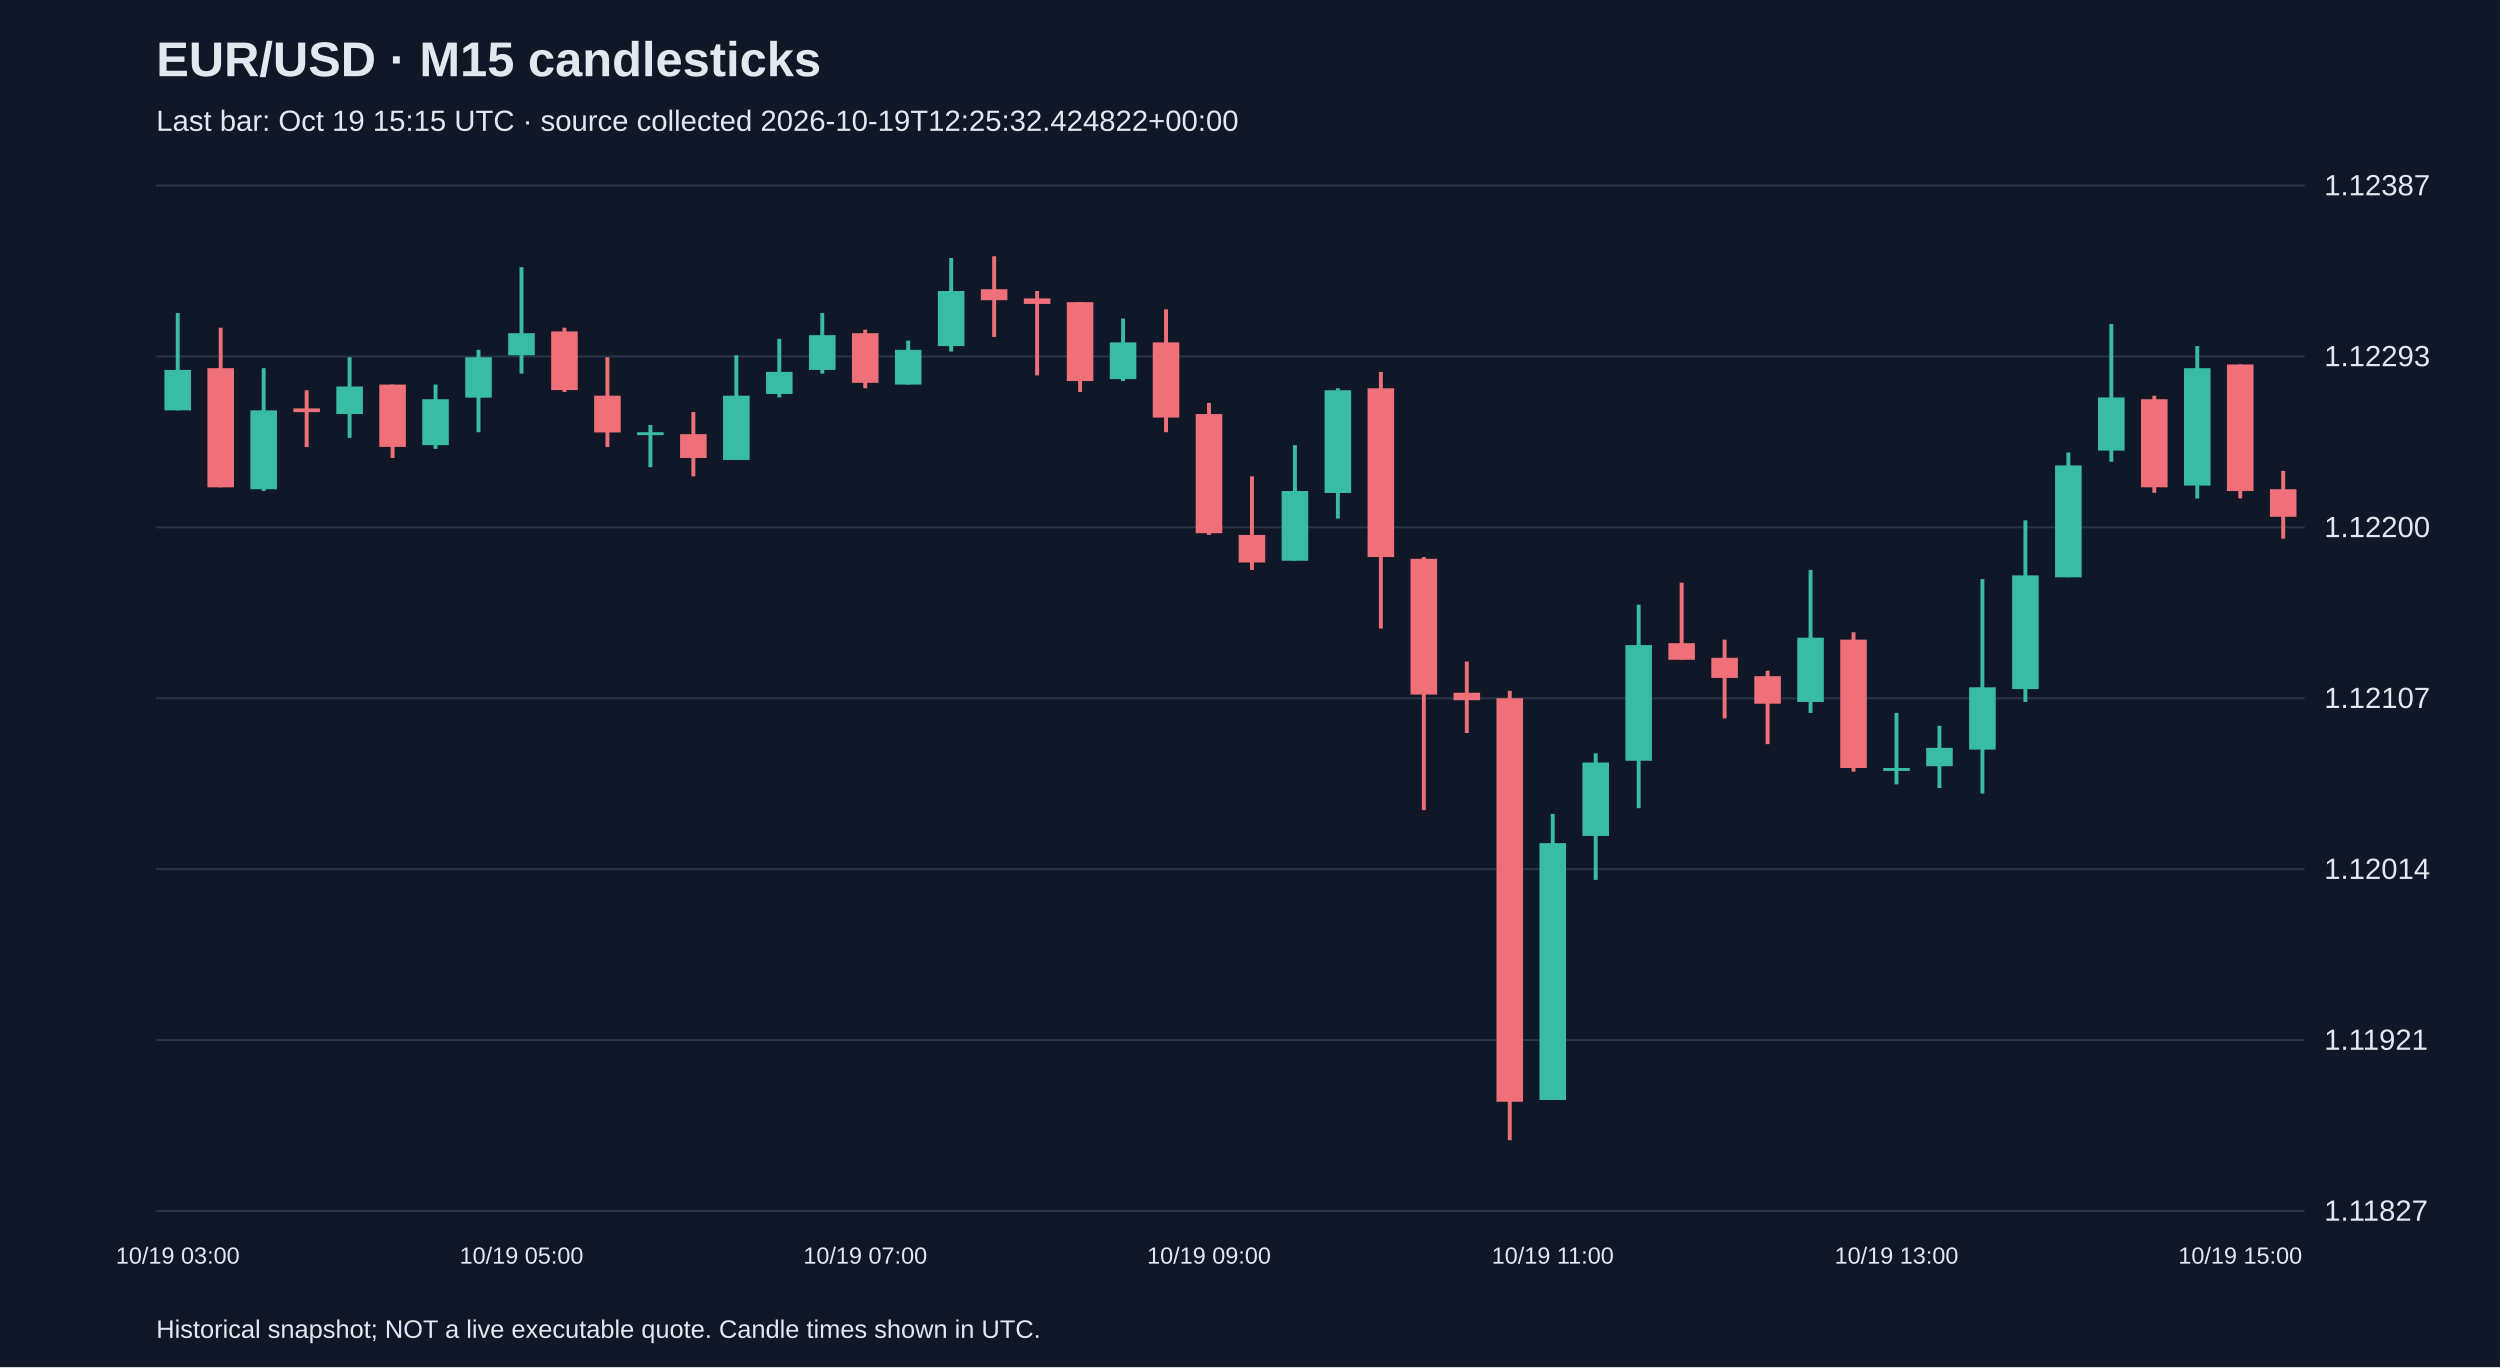
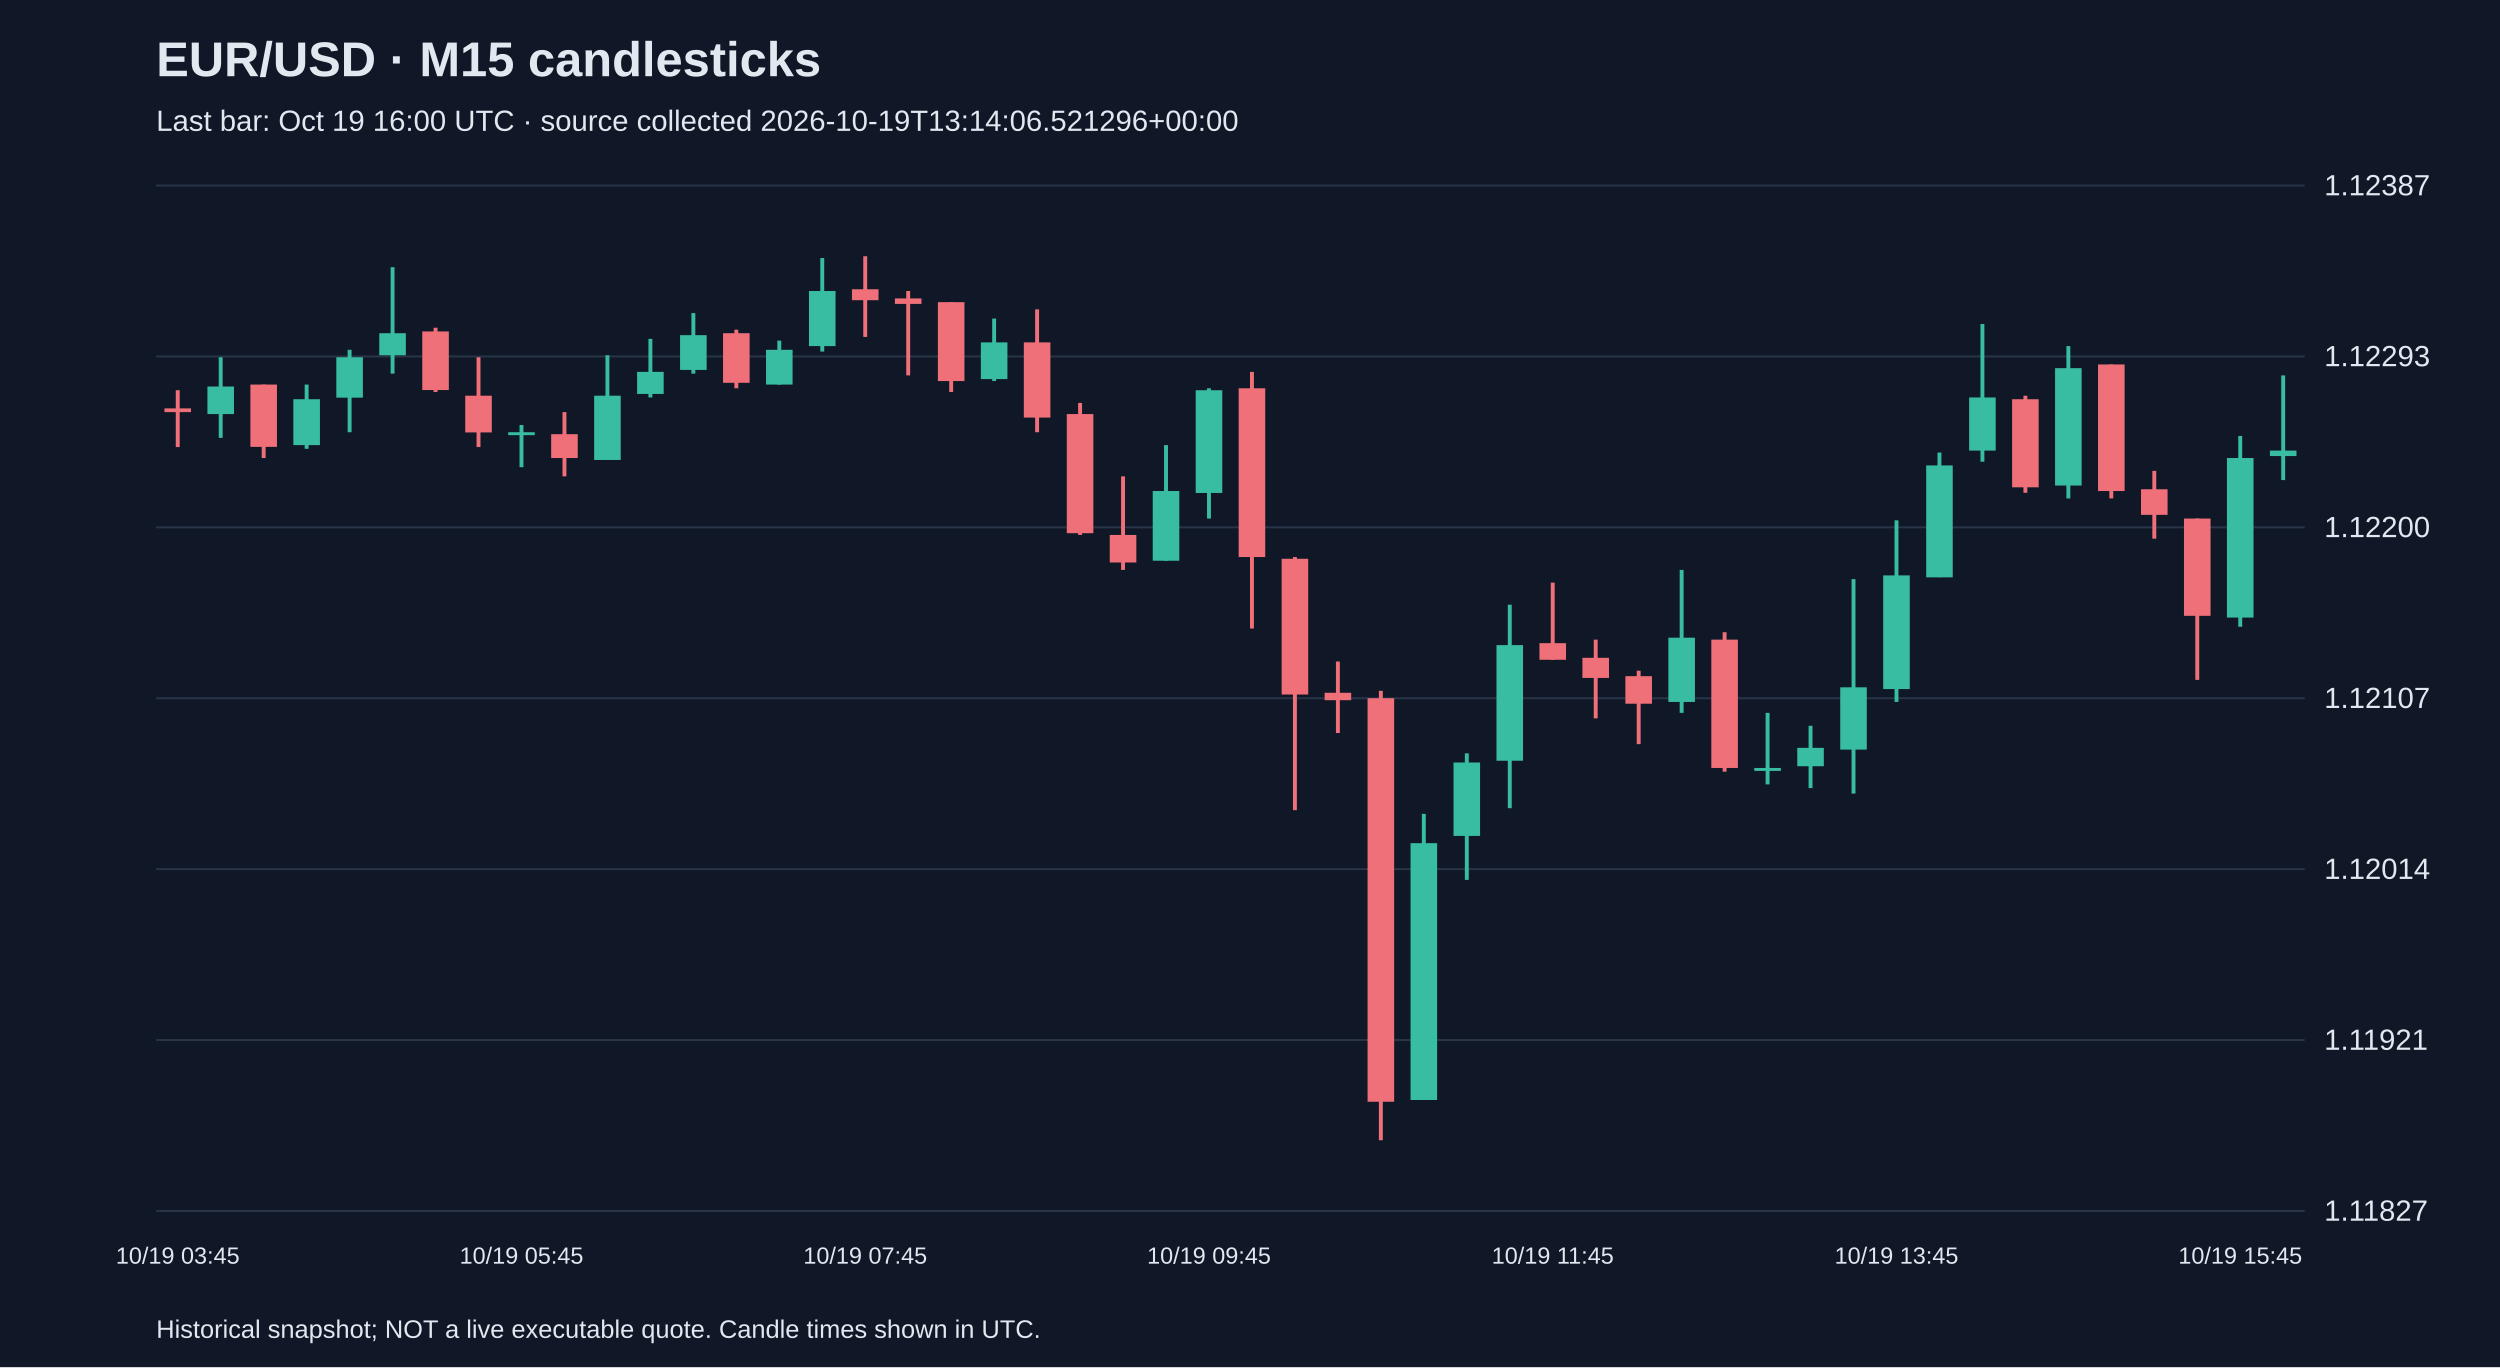
<svg xmlns="http://www.w3.org/2000/svg" viewBox="0 0 1280 700">
  <rect width="100%" height="100%" fill="#101827" />
  <style>text{font-family:Arial,sans-serif;fill:#e2e8f0}</style>
  <text x="80" y="39" font-size="25" font-weight="bold">EUR/USD · M15 candlesticks</text>
-   <text x="80" y="67" font-size="15" fill="#a6b1c5">Last bar: Oct 19 15:15 UTC · source collected 2026-10-19T12:25:32.424822+00:00</text>
+   <text x="80" y="67" font-size="15" fill="#a6b1c5">Last bar: Oct 19 16:00 UTC · source collected 2026-10-19T13:14:06.521296+00:00</text>
  <line x1="80" y1="620.0" x2="1180" y2="620.0" stroke="#283548" />
  <text x="1190" y="625.0" font-size="15">1.11827</text>
  <line x1="80" y1="532.5" x2="1180" y2="532.5" stroke="#283548" />
  <text x="1190" y="537.5" font-size="15">1.11921</text>
  <line x1="80" y1="445.0" x2="1180" y2="445.0" stroke="#283548" />
  <text x="1190" y="450.0" font-size="15">1.12014</text>
  <line x1="80" y1="357.5" x2="1180" y2="357.5" stroke="#283548" />
  <text x="1190" y="362.5" font-size="15">1.12107</text>
  <line x1="80" y1="270.0" x2="1180" y2="270.0" stroke="#283548" />
  <text x="1190" y="275.0" font-size="15">1.12200</text>
  <line x1="80" y1="182.5" x2="1180" y2="182.5" stroke="#283548" />
  <text x="1190" y="187.5" font-size="15">1.12293</text>
  <line x1="80" y1="95.0" x2="1180" y2="95.0" stroke="#283548" />
  <text x="1190" y="100.0" font-size="15">1.12387</text>
-   <line x1="91.0" y1="160.3" x2="91.0" y2="210.1" stroke="#38bca2" stroke-width="2" />
-   <rect x="84.2" y="189.4" width="13.6" height="20.7" fill="#38bca2" />
-   <text x="91.0" y="647" text-anchor="middle" font-size="12">10/19 03:00</text>
-   <line x1="113.0" y1="167.8" x2="113.0" y2="249.5" stroke="#f07079" stroke-width="2" />
-   <rect x="106.2" y="188.5" width="13.6" height="61.0" fill="#f07079" />
-   <line x1="135.0" y1="188.5" x2="135.0" y2="251.4" stroke="#38bca2" stroke-width="2" />
-   <rect x="128.2" y="210.1" width="13.6" height="40.4" fill="#38bca2" />
-   <line x1="157.0" y1="199.8" x2="157.0" y2="228.9" stroke="#f07079" stroke-width="2" />
-   <rect x="150.2" y="209.1" width="13.6" height="1.9" fill="#f07079" />
-   <line x1="179.0" y1="182.9" x2="179.0" y2="224.2" stroke="#38bca2" stroke-width="2" />
-   <rect x="172.2" y="197.9" width="13.6" height="14.1" fill="#38bca2" />
-   <line x1="201.0" y1="196.9" x2="201.0" y2="234.5" stroke="#f07079" stroke-width="2" />
-   <rect x="194.2" y="196.9" width="13.6" height="31.9" fill="#f07079" />
-   <line x1="223.0" y1="196.9" x2="223.0" y2="229.8" stroke="#38bca2" stroke-width="2" />
-   <rect x="216.2" y="204.4" width="13.6" height="23.5" fill="#38bca2" />
-   <line x1="245.0" y1="179.1" x2="245.0" y2="221.3" stroke="#38bca2" stroke-width="2" />
-   <rect x="238.2" y="182.9" width="13.6" height="20.7" fill="#38bca2" />
-   <line x1="267.0" y1="136.8" x2="267.0" y2="191.3" stroke="#38bca2" stroke-width="2" />
-   <rect x="260.2" y="170.6" width="13.6" height="11.3" fill="#38bca2" />
-   <text x="267.0" y="647" text-anchor="middle" font-size="12">10/19 05:00</text>
-   <line x1="289.0" y1="167.8" x2="289.0" y2="200.7" stroke="#f07079" stroke-width="2" />
-   <rect x="282.2" y="169.7" width="13.6" height="30.0" fill="#f07079" />
-   <line x1="311.0" y1="182.9" x2="311.0" y2="228.9" stroke="#f07079" stroke-width="2" />
-   <rect x="304.2" y="202.6" width="13.6" height="18.8" fill="#f07079" />
-   <line x1="333.0" y1="217.6" x2="333.0" y2="239.2" stroke="#38bca2" stroke-width="2" />
-   <rect x="326.2" y="221.3" width="13.6" height="1.5" fill="#38bca2" />
-   <line x1="355.0" y1="211.0" x2="355.0" y2="243.9" stroke="#f07079" stroke-width="2" />
-   <rect x="348.2" y="222.3" width="13.6" height="12.2" fill="#f07079" />
-   <line x1="377.0" y1="181.9" x2="377.0" y2="235.4" stroke="#38bca2" stroke-width="2" />
-   <rect x="370.2" y="202.6" width="13.6" height="32.9" fill="#38bca2" />
-   <line x1="399.0" y1="173.5" x2="399.0" y2="203.5" stroke="#38bca2" stroke-width="2" />
-   <rect x="392.2" y="190.4" width="13.6" height="11.3" fill="#38bca2" />
-   <line x1="421.0" y1="160.3" x2="421.0" y2="191.3" stroke="#38bca2" stroke-width="2" />
-   <rect x="414.2" y="171.6" width="13.6" height="17.8" fill="#38bca2" />
-   <line x1="443.0" y1="168.8" x2="443.0" y2="198.8" stroke="#f07079" stroke-width="2" />
-   <rect x="436.2" y="170.6" width="13.6" height="25.4" fill="#f07079" />
-   <text x="443.0" y="647" text-anchor="middle" font-size="12">10/19 07:00</text>
-   <line x1="465.0" y1="174.4" x2="465.0" y2="196.9" stroke="#38bca2" stroke-width="2" />
-   <rect x="458.2" y="179.1" width="13.6" height="17.8" fill="#38bca2" />
-   <line x1="487.0" y1="132.1" x2="487.0" y2="180.0" stroke="#38bca2" stroke-width="2" />
-   <rect x="480.2" y="149.0" width="13.6" height="28.2" fill="#38bca2" />
-   <line x1="509.0" y1="131.2" x2="509.0" y2="172.5" stroke="#f07079" stroke-width="2" />
-   <rect x="502.2" y="148.1" width="13.6" height="5.6" fill="#f07079" />
-   <line x1="531.0" y1="149.0" x2="531.0" y2="192.2" stroke="#f07079" stroke-width="2" />
-   <rect x="524.2" y="152.8" width="13.6" height="2.8" fill="#f07079" />
-   <line x1="553.0" y1="154.7" x2="553.0" y2="200.7" stroke="#f07079" stroke-width="2" />
-   <rect x="546.2" y="154.7" width="13.6" height="40.4" fill="#f07079" />
-   <line x1="575.0" y1="163.1" x2="575.0" y2="195.1" stroke="#38bca2" stroke-width="2" />
-   <rect x="568.2" y="175.3" width="13.6" height="18.8" fill="#38bca2" />
-   <line x1="597.0" y1="158.4" x2="597.0" y2="221.3" stroke="#f07079" stroke-width="2" />
-   <rect x="590.2" y="175.3" width="13.6" height="38.5" fill="#f07079" />
-   <line x1="619.0" y1="206.3" x2="619.0" y2="273.9" stroke="#f07079" stroke-width="2" />
-   <rect x="612.2" y="212.0" width="13.6" height="61.0" fill="#f07079" />
-   <text x="619.0" y="647" text-anchor="middle" font-size="12">10/19 09:00</text>
-   <line x1="641.0" y1="243.9" x2="641.0" y2="291.8" stroke="#f07079" stroke-width="2" />
-   <rect x="634.2" y="273.9" width="13.6" height="14.1" fill="#f07079" />
-   <line x1="663.0" y1="227.9" x2="663.0" y2="287.1" stroke="#38bca2" stroke-width="2" />
-   <rect x="656.2" y="251.4" width="13.6" height="35.7" fill="#38bca2" />
-   <line x1="685.0" y1="198.8" x2="685.0" y2="265.5" stroke="#38bca2" stroke-width="2" />
-   <rect x="678.2" y="199.8" width="13.6" height="52.6" fill="#38bca2" />
-   <line x1="707.0" y1="190.4" x2="707.0" y2="321.8" stroke="#f07079" stroke-width="2" />
-   <rect x="700.2" y="198.8" width="13.6" height="86.4" fill="#f07079" />
-   <line x1="729.0" y1="285.2" x2="729.0" y2="414.8" stroke="#f07079" stroke-width="2" />
-   <rect x="722.2" y="286.1" width="13.6" height="69.5" fill="#f07079" />
-   <line x1="751.0" y1="338.7" x2="751.0" y2="375.3" stroke="#f07079" stroke-width="2" />
-   <rect x="744.2" y="354.7" width="13.6" height="3.8" fill="#f07079" />
-   <line x1="773.0" y1="353.7" x2="773.0" y2="583.8" stroke="#f07079" stroke-width="2" />
-   <rect x="766.2" y="357.5" width="13.6" height="206.6" fill="#f07079" />
-   <line x1="795.0" y1="416.7" x2="795.0" y2="563.1" stroke="#38bca2" stroke-width="2" />
-   <rect x="788.2" y="431.7" width="13.6" height="131.5" fill="#38bca2" />
-   <text x="795.0" y="647" text-anchor="middle" font-size="12">10/19 11:00</text>
-   <line x1="817.0" y1="385.7" x2="817.0" y2="450.5" stroke="#38bca2" stroke-width="2" />
-   <rect x="810.2" y="390.4" width="13.6" height="37.6" fill="#38bca2" />
-   <line x1="839.0" y1="309.6" x2="839.0" y2="413.8" stroke="#38bca2" stroke-width="2" />
-   <rect x="832.2" y="330.3" width="13.6" height="59.2" fill="#38bca2" />
-   <line x1="861.0" y1="298.3" x2="861.0" y2="337.8" stroke="#f07079" stroke-width="2" />
-   <rect x="854.2" y="329.3" width="13.6" height="8.5" fill="#f07079" />
-   <line x1="883.0" y1="327.5" x2="883.0" y2="367.8" stroke="#f07079" stroke-width="2" />
-   <rect x="876.2" y="336.8" width="13.6" height="10.3" fill="#f07079" />
-   <line x1="905.0" y1="343.4" x2="905.0" y2="381.0" stroke="#f07079" stroke-width="2" />
-   <rect x="898.2" y="346.2" width="13.6" height="14.1" fill="#f07079" />
-   <line x1="927.0" y1="291.8" x2="927.0" y2="365.0" stroke="#38bca2" stroke-width="2" />
-   <rect x="920.2" y="326.5" width="13.6" height="32.9" fill="#38bca2" />
-   <line x1="949.0" y1="323.7" x2="949.0" y2="395.1" stroke="#f07079" stroke-width="2" />
-   <rect x="942.2" y="327.5" width="13.6" height="65.7" fill="#f07079" />
-   <line x1="971.0" y1="365.0" x2="971.0" y2="401.6" stroke="#38bca2" stroke-width="2" />
-   <rect x="964.2" y="393.2" width="13.6" height="1.5" fill="#38bca2" />
-   <text x="971.0" y="647" text-anchor="middle" font-size="12">10/19 13:00</text>
-   <line x1="993.0" y1="371.6" x2="993.0" y2="403.5" stroke="#38bca2" stroke-width="2" />
-   <rect x="986.2" y="382.9" width="13.6" height="9.4" fill="#38bca2" />
-   <line x1="1015.0" y1="296.5" x2="1015.0" y2="406.3" stroke="#38bca2" stroke-width="2" />
-   <rect x="1008.2" y="351.9" width="13.6" height="31.9" fill="#38bca2" />
-   <line x1="1037.0" y1="266.4" x2="1037.0" y2="359.4" stroke="#38bca2" stroke-width="2" />
-   <rect x="1030.2" y="294.6" width="13.6" height="58.2" fill="#38bca2" />
-   <line x1="1059.0" y1="231.7" x2="1059.0" y2="295.5" stroke="#38bca2" stroke-width="2" />
-   <rect x="1052.2" y="238.3" width="13.6" height="57.3" fill="#38bca2" />
-   <line x1="1081.0" y1="165.9" x2="1081.0" y2="236.4" stroke="#38bca2" stroke-width="2" />
-   <rect x="1074.2" y="203.5" width="13.6" height="27.2" fill="#38bca2" />
-   <line x1="1103.0" y1="202.6" x2="1103.0" y2="252.3" stroke="#f07079" stroke-width="2" />
-   <rect x="1096.2" y="204.4" width="13.6" height="45.1" fill="#f07079" />
-   <line x1="1125.0" y1="177.2" x2="1125.0" y2="255.2" stroke="#38bca2" stroke-width="2" />
-   <rect x="1118.2" y="188.5" width="13.6" height="60.1" fill="#38bca2" />
-   <line x1="1147.0" y1="186.6" x2="1147.0" y2="255.2" stroke="#f07079" stroke-width="2" />
-   <rect x="1140.2" y="186.6" width="13.6" height="64.8" fill="#f07079" />
-   <text x="1147.0" y="647" text-anchor="middle" font-size="12">10/19 15:00</text>
-   <line x1="1169.0" y1="241.1" x2="1169.0" y2="275.8" stroke="#f07079" stroke-width="2" />
-   <rect x="1162.2" y="250.5" width="13.6" height="14.1" fill="#f07079" />
+   <line x1="91.0" y1="199.8" x2="91.0" y2="228.9" stroke="#f07079" stroke-width="2" />
+   <rect x="84.2" y="209.1" width="13.6" height="1.9" fill="#f07079" />
+   <text x="91.0" y="647" text-anchor="middle" font-size="12">10/19 03:45</text>
+   <line x1="113.0" y1="182.9" x2="113.0" y2="224.2" stroke="#38bca2" stroke-width="2" />
+   <rect x="106.2" y="197.9" width="13.6" height="14.1" fill="#38bca2" />
+   <line x1="135.0" y1="196.9" x2="135.0" y2="234.5" stroke="#f07079" stroke-width="2" />
+   <rect x="128.2" y="196.9" width="13.6" height="31.9" fill="#f07079" />
+   <line x1="157.0" y1="196.9" x2="157.0" y2="229.8" stroke="#38bca2" stroke-width="2" />
+   <rect x="150.2" y="204.4" width="13.6" height="23.5" fill="#38bca2" />
+   <line x1="179.0" y1="179.1" x2="179.0" y2="221.3" stroke="#38bca2" stroke-width="2" />
+   <rect x="172.2" y="182.9" width="13.6" height="20.7" fill="#38bca2" />
+   <line x1="201.0" y1="136.8" x2="201.0" y2="191.3" stroke="#38bca2" stroke-width="2" />
+   <rect x="194.2" y="170.6" width="13.6" height="11.3" fill="#38bca2" />
+   <line x1="223.0" y1="167.8" x2="223.0" y2="200.7" stroke="#f07079" stroke-width="2" />
+   <rect x="216.2" y="169.7" width="13.6" height="30.0" fill="#f07079" />
+   <line x1="245.0" y1="182.9" x2="245.0" y2="228.9" stroke="#f07079" stroke-width="2" />
+   <rect x="238.2" y="202.6" width="13.6" height="18.8" fill="#f07079" />
+   <line x1="267.0" y1="217.6" x2="267.0" y2="239.2" stroke="#38bca2" stroke-width="2" />
+   <rect x="260.2" y="221.3" width="13.6" height="1.5" fill="#38bca2" />
+   <text x="267.0" y="647" text-anchor="middle" font-size="12">10/19 05:45</text>
+   <line x1="289.0" y1="211.0" x2="289.0" y2="243.9" stroke="#f07079" stroke-width="2" />
+   <rect x="282.2" y="222.3" width="13.6" height="12.2" fill="#f07079" />
+   <line x1="311.0" y1="181.9" x2="311.0" y2="235.4" stroke="#38bca2" stroke-width="2" />
+   <rect x="304.2" y="202.6" width="13.6" height="32.9" fill="#38bca2" />
+   <line x1="333.0" y1="173.5" x2="333.0" y2="203.5" stroke="#38bca2" stroke-width="2" />
+   <rect x="326.2" y="190.4" width="13.6" height="11.3" fill="#38bca2" />
+   <line x1="355.0" y1="160.3" x2="355.0" y2="191.3" stroke="#38bca2" stroke-width="2" />
+   <rect x="348.2" y="171.6" width="13.6" height="17.8" fill="#38bca2" />
+   <line x1="377.0" y1="168.8" x2="377.0" y2="198.8" stroke="#f07079" stroke-width="2" />
+   <rect x="370.2" y="170.6" width="13.6" height="25.4" fill="#f07079" />
+   <line x1="399.0" y1="174.4" x2="399.0" y2="196.9" stroke="#38bca2" stroke-width="2" />
+   <rect x="392.2" y="179.1" width="13.6" height="17.8" fill="#38bca2" />
+   <line x1="421.0" y1="132.1" x2="421.0" y2="180.0" stroke="#38bca2" stroke-width="2" />
+   <rect x="414.2" y="149.0" width="13.6" height="28.2" fill="#38bca2" />
+   <line x1="443.0" y1="131.2" x2="443.0" y2="172.5" stroke="#f07079" stroke-width="2" />
+   <rect x="436.2" y="148.1" width="13.6" height="5.6" fill="#f07079" />
+   <text x="443.0" y="647" text-anchor="middle" font-size="12">10/19 07:45</text>
+   <line x1="465.0" y1="149.0" x2="465.0" y2="192.2" stroke="#f07079" stroke-width="2" />
+   <rect x="458.2" y="152.8" width="13.6" height="2.8" fill="#f07079" />
+   <line x1="487.0" y1="154.7" x2="487.0" y2="200.7" stroke="#f07079" stroke-width="2" />
+   <rect x="480.2" y="154.7" width="13.6" height="40.4" fill="#f07079" />
+   <line x1="509.0" y1="163.1" x2="509.0" y2="195.1" stroke="#38bca2" stroke-width="2" />
+   <rect x="502.2" y="175.3" width="13.6" height="18.8" fill="#38bca2" />
+   <line x1="531.0" y1="158.4" x2="531.0" y2="221.3" stroke="#f07079" stroke-width="2" />
+   <rect x="524.2" y="175.3" width="13.6" height="38.5" fill="#f07079" />
+   <line x1="553.0" y1="206.3" x2="553.0" y2="273.9" stroke="#f07079" stroke-width="2" />
+   <rect x="546.2" y="212.0" width="13.6" height="61.0" fill="#f07079" />
+   <line x1="575.0" y1="243.9" x2="575.0" y2="291.8" stroke="#f07079" stroke-width="2" />
+   <rect x="568.2" y="273.9" width="13.6" height="14.1" fill="#f07079" />
+   <line x1="597.0" y1="227.9" x2="597.0" y2="287.1" stroke="#38bca2" stroke-width="2" />
+   <rect x="590.2" y="251.4" width="13.6" height="35.7" fill="#38bca2" />
+   <line x1="619.0" y1="198.8" x2="619.0" y2="265.5" stroke="#38bca2" stroke-width="2" />
+   <rect x="612.2" y="199.8" width="13.6" height="52.6" fill="#38bca2" />
+   <text x="619.0" y="647" text-anchor="middle" font-size="12">10/19 09:45</text>
+   <line x1="641.0" y1="190.4" x2="641.0" y2="321.8" stroke="#f07079" stroke-width="2" />
+   <rect x="634.2" y="198.8" width="13.6" height="86.4" fill="#f07079" />
+   <line x1="663.0" y1="285.2" x2="663.0" y2="414.8" stroke="#f07079" stroke-width="2" />
+   <rect x="656.2" y="286.1" width="13.6" height="69.5" fill="#f07079" />
+   <line x1="685.0" y1="338.7" x2="685.0" y2="375.3" stroke="#f07079" stroke-width="2" />
+   <rect x="678.2" y="354.7" width="13.6" height="3.8" fill="#f07079" />
+   <line x1="707.0" y1="353.7" x2="707.0" y2="583.8" stroke="#f07079" stroke-width="2" />
+   <rect x="700.2" y="357.5" width="13.6" height="206.6" fill="#f07079" />
+   <line x1="729.0" y1="416.7" x2="729.0" y2="563.1" stroke="#38bca2" stroke-width="2" />
+   <rect x="722.2" y="431.7" width="13.6" height="131.5" fill="#38bca2" />
+   <line x1="751.0" y1="385.7" x2="751.0" y2="450.5" stroke="#38bca2" stroke-width="2" />
+   <rect x="744.2" y="390.4" width="13.6" height="37.6" fill="#38bca2" />
+   <line x1="773.0" y1="309.6" x2="773.0" y2="413.8" stroke="#38bca2" stroke-width="2" />
+   <rect x="766.2" y="330.3" width="13.6" height="59.2" fill="#38bca2" />
+   <line x1="795.0" y1="298.3" x2="795.0" y2="337.8" stroke="#f07079" stroke-width="2" />
+   <rect x="788.2" y="329.3" width="13.6" height="8.5" fill="#f07079" />
+   <text x="795.0" y="647" text-anchor="middle" font-size="12">10/19 11:45</text>
+   <line x1="817.0" y1="327.5" x2="817.0" y2="367.8" stroke="#f07079" stroke-width="2" />
+   <rect x="810.2" y="336.8" width="13.6" height="10.3" fill="#f07079" />
+   <line x1="839.0" y1="343.4" x2="839.0" y2="381.0" stroke="#f07079" stroke-width="2" />
+   <rect x="832.2" y="346.2" width="13.6" height="14.1" fill="#f07079" />
+   <line x1="861.0" y1="291.8" x2="861.0" y2="365.0" stroke="#38bca2" stroke-width="2" />
+   <rect x="854.2" y="326.5" width="13.6" height="32.9" fill="#38bca2" />
+   <line x1="883.0" y1="323.7" x2="883.0" y2="395.1" stroke="#f07079" stroke-width="2" />
+   <rect x="876.2" y="327.5" width="13.6" height="65.7" fill="#f07079" />
+   <line x1="905.0" y1="365.0" x2="905.0" y2="401.6" stroke="#38bca2" stroke-width="2" />
+   <rect x="898.2" y="393.2" width="13.6" height="1.5" fill="#38bca2" />
+   <line x1="927.0" y1="371.6" x2="927.0" y2="403.5" stroke="#38bca2" stroke-width="2" />
+   <rect x="920.2" y="382.9" width="13.6" height="9.4" fill="#38bca2" />
+   <line x1="949.0" y1="296.5" x2="949.0" y2="406.3" stroke="#38bca2" stroke-width="2" />
+   <rect x="942.2" y="351.9" width="13.6" height="31.9" fill="#38bca2" />
+   <line x1="971.0" y1="266.4" x2="971.0" y2="359.4" stroke="#38bca2" stroke-width="2" />
+   <rect x="964.2" y="294.6" width="13.6" height="58.2" fill="#38bca2" />
+   <text x="971.0" y="647" text-anchor="middle" font-size="12">10/19 13:45</text>
+   <line x1="993.0" y1="231.7" x2="993.0" y2="295.5" stroke="#38bca2" stroke-width="2" />
+   <rect x="986.2" y="238.3" width="13.6" height="57.3" fill="#38bca2" />
+   <line x1="1015.0" y1="165.9" x2="1015.0" y2="236.4" stroke="#38bca2" stroke-width="2" />
+   <rect x="1008.2" y="203.5" width="13.6" height="27.2" fill="#38bca2" />
+   <line x1="1037.0" y1="202.6" x2="1037.0" y2="252.3" stroke="#f07079" stroke-width="2" />
+   <rect x="1030.2" y="204.4" width="13.6" height="45.1" fill="#f07079" />
+   <line x1="1059.0" y1="177.2" x2="1059.0" y2="255.2" stroke="#38bca2" stroke-width="2" />
+   <rect x="1052.2" y="188.5" width="13.6" height="60.1" fill="#38bca2" />
+   <line x1="1081.0" y1="186.6" x2="1081.0" y2="255.2" stroke="#f07079" stroke-width="2" />
+   <rect x="1074.2" y="186.6" width="13.6" height="64.8" fill="#f07079" />
+   <line x1="1103.0" y1="241.1" x2="1103.0" y2="275.8" stroke="#f07079" stroke-width="2" />
+   <rect x="1096.2" y="250.5" width="13.6" height="13.1" fill="#f07079" />
+   <line x1="1125.0" y1="265.5" x2="1125.0" y2="348.1" stroke="#f07079" stroke-width="2" />
+   <rect x="1118.2" y="265.5" width="13.6" height="49.8" fill="#f07079" />
+   <line x1="1147.0" y1="223.2" x2="1147.0" y2="320.9" stroke="#38bca2" stroke-width="2" />
+   <rect x="1140.2" y="234.5" width="13.6" height="81.7" fill="#38bca2" />
+   <text x="1147.0" y="647" text-anchor="middle" font-size="12">10/19 15:45</text>
+   <line x1="1169.0" y1="192.2" x2="1169.0" y2="245.8" stroke="#38bca2" stroke-width="2" />
+   <rect x="1162.2" y="230.7" width="13.6" height="2.8" fill="#38bca2" />
  <text x="80" y="685" font-size="13">Historical snapshot; NOT a live executable quote. Candle times shown in UTC.</text>
</svg>
